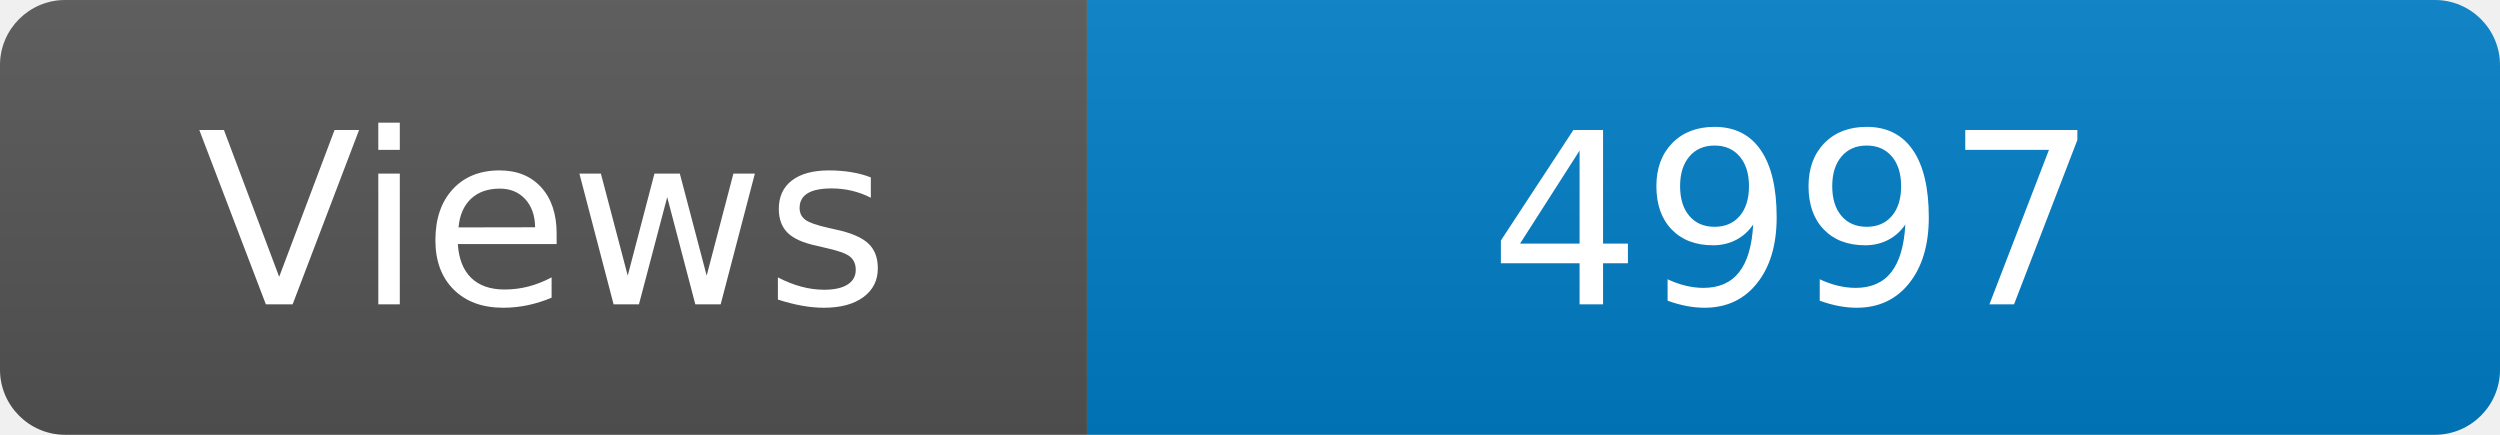
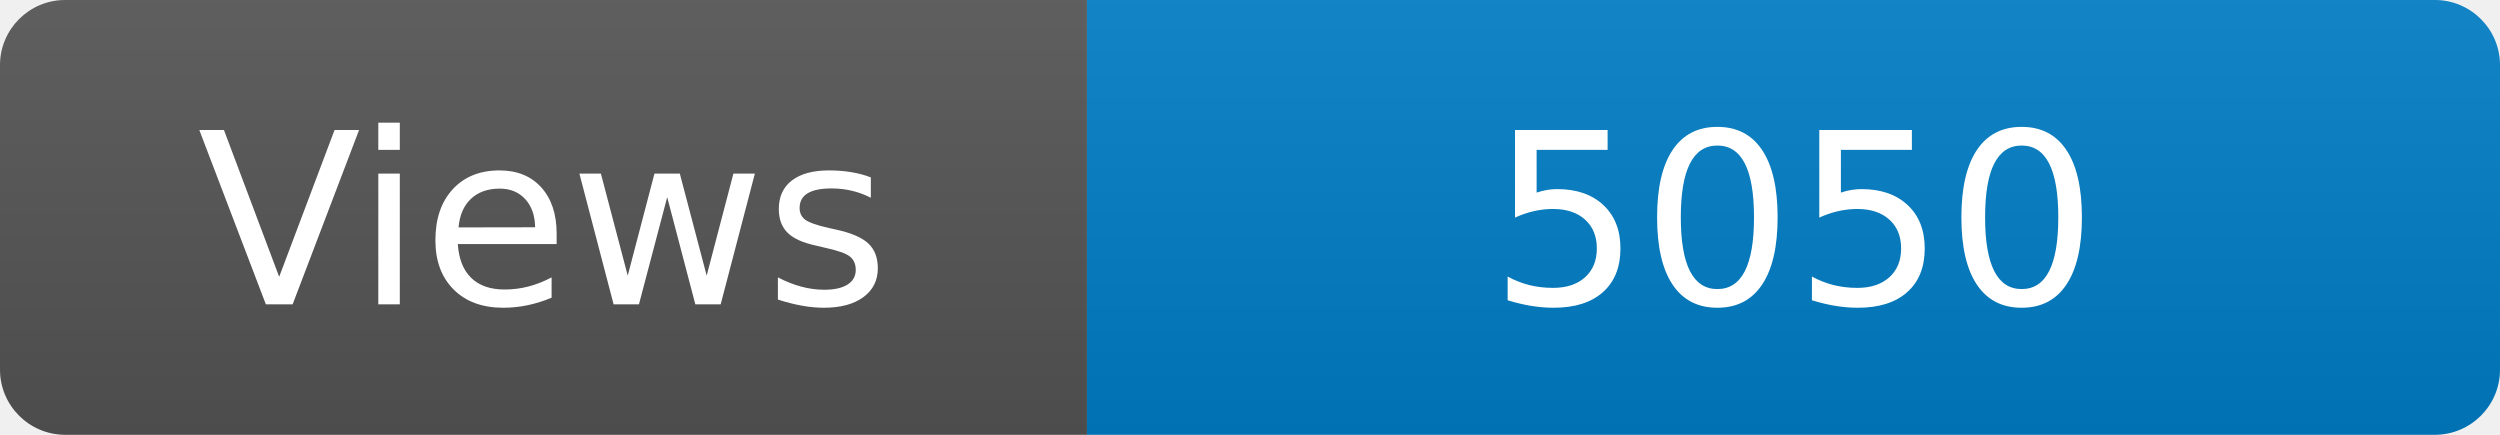
<svg xmlns="http://www.w3.org/2000/svg" width="115" height="20" role="img" aria-label="Maintained?: yes">
  <linearGradient id="s" x2="0" y2="100%">
    <stop offset="0" stop-color="#bbb" stop-opacity=".1" />
    <stop offset="1" stop-opacity=".1" />
  </linearGradient>
  <clipPath id="r">
    <rect width="115" height="20" rx="3" fill="#fff" />
  </clipPath>
  <g clip-path="url(#r)">
    <rect width="50" height="20" fill="#555" />
    <rect x="50" width="160" height="20" fill="#007ec6" />
    <rect width="115" height="20" fill="url(#s)" />
  </g>
  <g fill="#fff" text-anchor="middle" font-family="Verdana,Geneva,DejaVu Sans,sans-serif" font-size="110">
    <text x="250" y="140" transform="scale(.1)" fill="#fff">Views</text>
-     <text x="825" y="140" transform="scale(.1)" fill="#fff">4997</text>
+     <text x="825" y="140" transform="scale(.1)" fill="#fff">5050</text>
  </g>
</svg>
